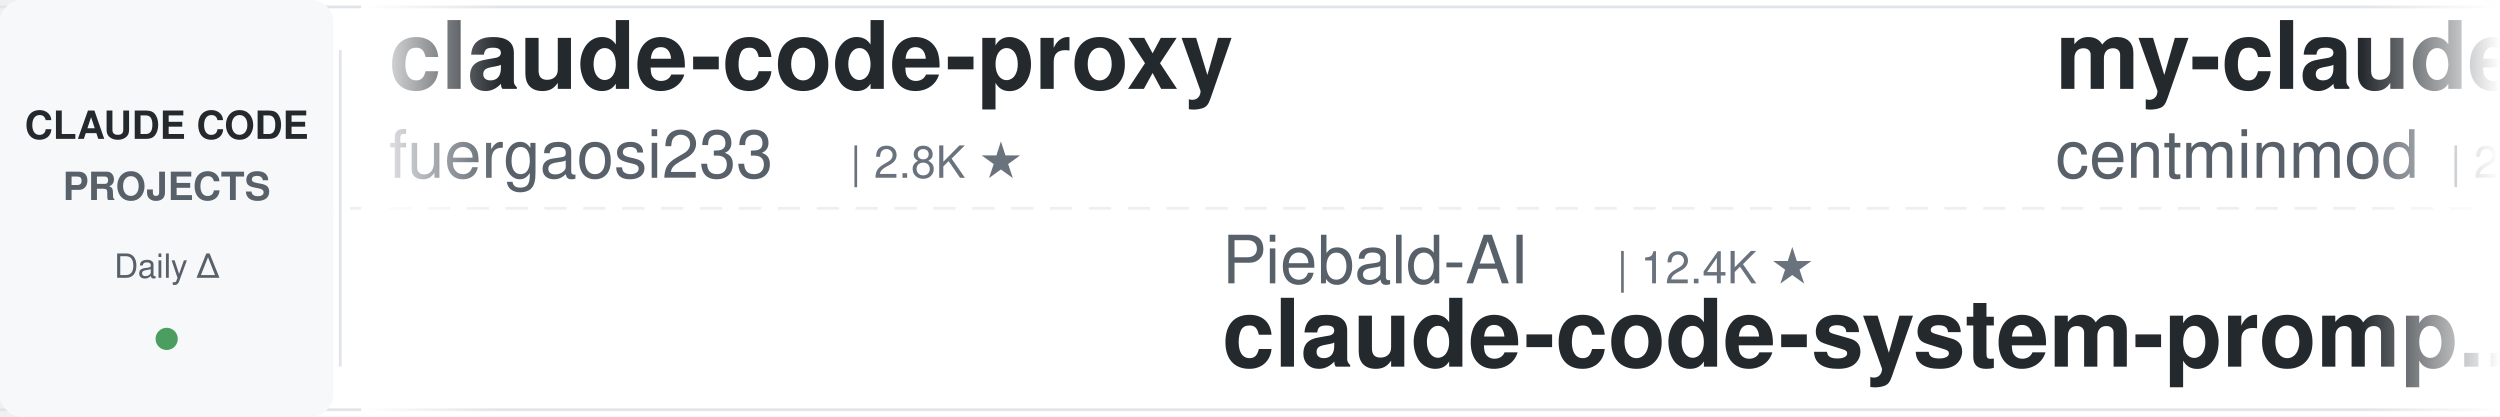
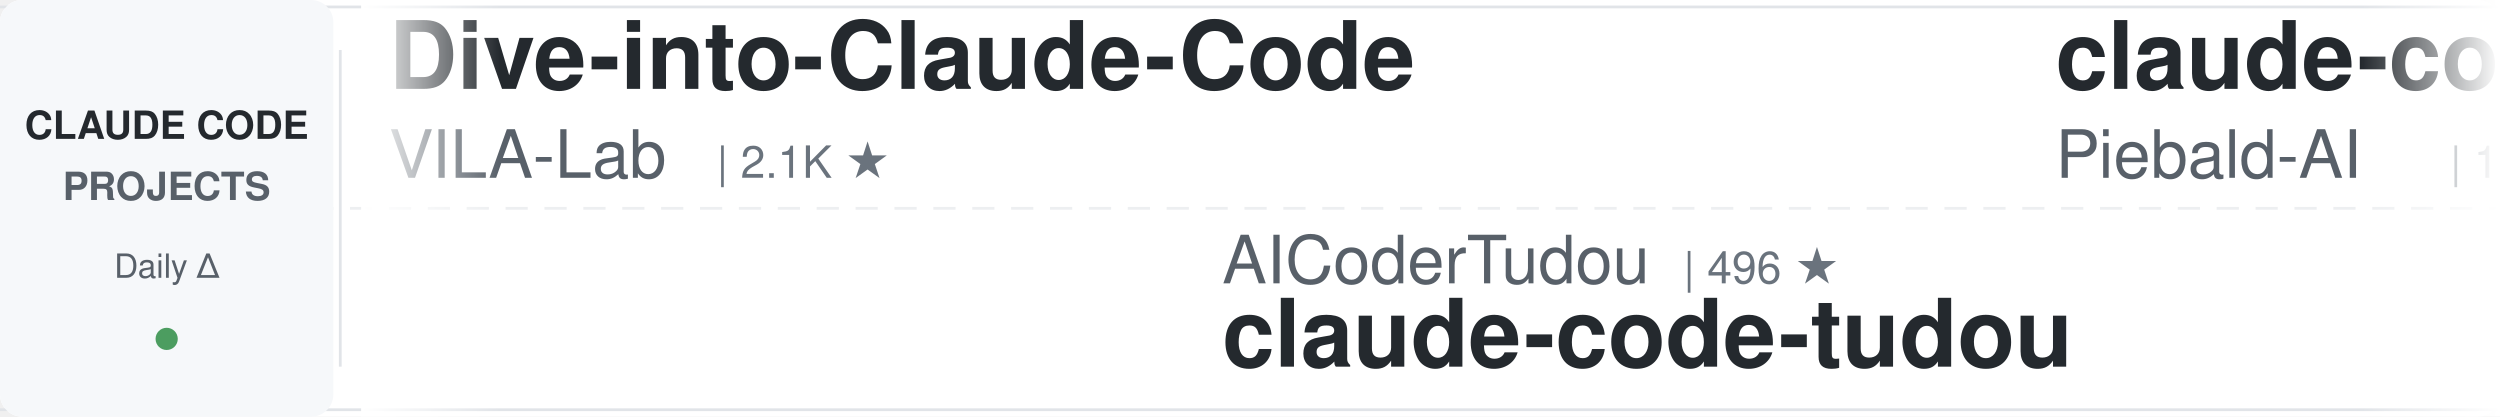
<svg xmlns="http://www.w3.org/2000/svg" width="900" height="150">
  <defs>
    <linearGradient id="leftFade" x1="0%" y1="0%" x2="100%" y2="0%">
      <stop offset="0%" style="stop-color:#ffffff;stop-opacity:1" />
      <stop offset="100%" style="stop-color:#ffffff;stop-opacity:0" />
    </linearGradient>
    <linearGradient id="rightFade" x1="0%" y1="0%" x2="100%" y2="0%">
      <stop offset="0%" style="stop-color:#ffffff;stop-opacity:0" />
      <stop offset="100%" style="stop-color:#ffffff;stop-opacity:1" />
    </linearGradient>
  </defs>
  <rect width="900" height="150" fill="#ffffff" rx="8" />
  <rect x="0" y="2" width="900" height="1" fill="#e1e4e8" />
  <rect x="0" y="147" width="900" height="1" fill="#e1e4e8" />
  <line x1="0" y1="75" x2="900" y2="75" stroke="#e1e4e8" stroke-width="1" stroke-dasharray="8 6" opacity="0.6" />
  <rect x="0" y="0" width="120" height="150" fill="#f6f8fa" rx="8" />
  <text x="60" y="50" font-family="-apple-system, BlinkMacSystemFont, 'Segoe UI', Helvetica, Arial, sans-serif" font-size="14" font-weight="600" fill="#24292e" text-anchor="middle">CLAUDE CODE</text>
  <text x="60" y="72" font-family="-apple-system, BlinkMacSystemFont, 'Segoe UI', Helvetica, Arial, sans-serif" font-size="14" font-weight="600" fill="#586069" text-anchor="middle">PROJECTS</text>
  <text x="60" y="100" font-family="-apple-system, BlinkMacSystemFont, 'Segoe UI', Helvetica, Arial, sans-serif" font-size="12" font-weight="500" fill="#586069" text-anchor="middle">Daily Δ</text>
  <circle cx="60" cy="122" r="4" fill="#22863a" opacity="0.8" />
  <rect x="122" y="18" width="1" height="114" fill="#e1e4e8" />
  <clipPath id="tickerClip">
    <rect x="130" y="0" width="770" height="150" />
  </clipPath>
  <g clip-path="url(#tickerClip)">
    <g id="tickerItems">
      <animateTransform attributeName="transform" attributeType="XML" type="translate" from="0 0" to="-3000 0" dur="54s" repeatCount="indefinite" />
      <g transform="translate(0, 0)">
-         <text x="140" y="32" font-family="-apple-system, BlinkMacSystemFont, 'Segoe UI', Helvetica, Arial, sans-serif" font-size="34" font-weight="600" fill="#24292e">claude-code-proxy</text>
-         <text x="140" y="64" font-family="-apple-system, BlinkMacSystemFont, 'Segoe UI', Helvetica, Arial, sans-serif" font-size="24" font-weight="400" fill="#586069">fuergaosi233</text>
-         <text x="306" y="64" font-family="-apple-system, BlinkMacSystemFont, 'Segoe UI', Helvetica, Arial, sans-serif" font-size="16" font-weight="500" fill="#6a737d">| 2.8K ★</text>
+         <text x="140" y="32" font-family="-apple-system, BlinkMacSystemFont, 'Segoe UI', Helvetica, Arial, sans-serif" font-size="34" font-weight="600" fill="#24292e">Dive-into-Claude-Code</text>
+         <text x="140" y="64" font-family="-apple-system, BlinkMacSystemFont, 'Segoe UI', Helvetica, Arial, sans-serif" font-size="24" font-weight="400" fill="#586069">VILA-Lab</text>
+         <text x="258" y="64" font-family="-apple-system, BlinkMacSystemFont, 'Segoe UI', Helvetica, Arial, sans-serif" font-size="16" font-weight="500" fill="#6a737d">| 2.1K ★</text>
      </g>
      <g transform="translate(300, 0)">
-         <text x="140" y="102" font-family="-apple-system, BlinkMacSystemFont, 'Segoe UI', Helvetica, Arial, sans-serif" font-size="24" font-weight="400" fill="#586069">Piebald-AI</text>
-         <text x="282" y="102" font-family="-apple-system, BlinkMacSystemFont, 'Segoe UI', Helvetica, Arial, sans-serif" font-size="16" font-weight="500" fill="#6a737d">| 12.4K ★</text>
-         <text x="140" y="132" font-family="-apple-system, BlinkMacSystemFont, 'Segoe UI', Helvetica, Arial, sans-serif" font-size="34" font-weight="600" fill="#24292e">claude-code-system-promp...</text>
-       </g>
-       <g transform="translate(600, 0)">
-         <text x="140" y="32" font-family="-apple-system, BlinkMacSystemFont, 'Segoe UI', Helvetica, Arial, sans-serif" font-size="34" font-weight="600" fill="#24292e">my-claude-code-setup</text>
-         <text x="140" y="64" font-family="-apple-system, BlinkMacSystemFont, 'Segoe UI', Helvetica, Arial, sans-serif" font-size="24" font-weight="400" fill="#586069">centminmod</text>
-         <text x="282" y="64" font-family="-apple-system, BlinkMacSystemFont, 'Segoe UI', Helvetica, Arial, sans-serif" font-size="16" font-weight="500" fill="#6a737d">| 2.6K ★</text>
-       </g>
-       <g transform="translate(900, 0)">
-         <text x="140" y="102" font-family="-apple-system, BlinkMacSystemFont, 'Segoe UI', Helvetica, Arial, sans-serif" font-size="24" font-weight="400" fill="#586069">Yuyz0112</text>
-         <text x="258" y="102" font-family="-apple-system, BlinkMacSystemFont, 'Segoe UI', Helvetica, Arial, sans-serif" font-size="16" font-weight="500" fill="#6a737d">| 2.4K ★</text>
-         <text x="140" y="132" font-family="-apple-system, BlinkMacSystemFont, 'Segoe UI', Helvetica, Arial, sans-serif" font-size="34" font-weight="600" fill="#24292e">claude-code-reverse</text>
-       </g>
-       <g transform="translate(1200, 0)">
-         <text x="140" y="32" font-family="-apple-system, BlinkMacSystemFont, 'Segoe UI', Helvetica, Arial, sans-serif" font-size="34" font-weight="600" fill="#24292e">claude-code-telegram</text>
-         <text x="140" y="64" font-family="-apple-system, BlinkMacSystemFont, 'Segoe UI', Helvetica, Arial, sans-serif" font-size="24" font-weight="400" fill="#586069">RichardAtCT</text>
-         <text x="294" y="64" font-family="-apple-system, BlinkMacSystemFont, 'Segoe UI', Helvetica, Arial, sans-serif" font-size="16" font-weight="500" fill="#6a737d">| 2.8K ★</text>
-       </g>
-       <g transform="translate(1500, 0)">
        <text x="140" y="102" font-family="-apple-system, BlinkMacSystemFont, 'Segoe UI', Helvetica, Arial, sans-serif" font-size="24" font-weight="400" fill="#586069">AICoderTudou</text>
        <text x="306" y="102" font-family="-apple-system, BlinkMacSystemFont, 'Segoe UI', Helvetica, Arial, sans-serif" font-size="16" font-weight="500" fill="#6a737d">| 496 ★</text>
        <text x="140" y="132" font-family="-apple-system, BlinkMacSystemFont, 'Segoe UI', Helvetica, Arial, sans-serif" font-size="34" font-weight="600" fill="#24292e">claude-code-tudou</text>
      </g>
+       <g transform="translate(600, 0)">
+         <text x="140" y="32" font-family="-apple-system, BlinkMacSystemFont, 'Segoe UI', Helvetica, Arial, sans-serif" font-size="34" font-weight="600" fill="#24292e">claude-code-system-promp...</text>
+         <text x="140" y="64" font-family="-apple-system, BlinkMacSystemFont, 'Segoe UI', Helvetica, Arial, sans-serif" font-size="24" font-weight="400" fill="#586069">Piebald-AI</text>
+         <text x="282" y="64" font-family="-apple-system, BlinkMacSystemFont, 'Segoe UI', Helvetica, Arial, sans-serif" font-size="16" font-weight="500" fill="#6a737d">| 12.4K ★</text>
+       </g>
+       <g transform="translate(900, 0)">
+         <text x="140" y="102" font-family="-apple-system, BlinkMacSystemFont, 'Segoe UI', Helvetica, Arial, sans-serif" font-size="24" font-weight="400" fill="#586069">anthropics</text>
+         <text x="282" y="102" font-family="-apple-system, BlinkMacSystemFont, 'Segoe UI', Helvetica, Arial, sans-serif" font-size="16" font-weight="500" fill="#6a737d">| 6.0K ★</text>
+         <text x="140" y="132" font-family="-apple-system, BlinkMacSystemFont, 'Segoe UI', Helvetica, Arial, sans-serif" font-size="34" font-weight="600" fill="#24292e">claude-code-security-rev...</text>
+       </g>
+       <g transform="translate(1200, 0)">
+         <text x="140" y="32" font-family="-apple-system, BlinkMacSystemFont, 'Segoe UI', Helvetica, Arial, sans-serif" font-size="34" font-weight="600" fill="#24292e">skills</text>
+         <text x="140" y="64" font-family="-apple-system, BlinkMacSystemFont, 'Segoe UI', Helvetica, Arial, sans-serif" font-size="24" font-weight="400" fill="#586069">anthropics</text>
+         <text x="282" y="64" font-family="-apple-system, BlinkMacSystemFont, 'Segoe UI', Helvetica, Arial, sans-serif" font-size="16" font-weight="500" fill="#6a737d">| 171.2K ★</text>
+       </g>
+       <g transform="translate(1500, 0)">
+         <text x="140" y="102" font-family="-apple-system, BlinkMacSystemFont, 'Segoe UI', Helvetica, Arial, sans-serif" font-size="24" font-weight="400" fill="#586069">anthropics</text>
+         <text x="282" y="102" font-family="-apple-system, BlinkMacSystemFont, 'Segoe UI', Helvetica, Arial, sans-serif" font-size="16" font-weight="500" fill="#6a737d">| 953 ★</text>
+         <text x="140" y="132" font-family="-apple-system, BlinkMacSystemFont, 'Segoe UI', Helvetica, Arial, sans-serif" font-size="34" font-weight="600" fill="#24292e">claude-code-base-action</text>
+       </g>
      <g transform="translate(1800, 0)">
-         <text x="140" y="32" font-family="-apple-system, BlinkMacSystemFont, 'Segoe UI', Helvetica, Arial, sans-serif" font-size="34" font-weight="600" fill="#24292e">everything-claude-code</text>
-         <text x="140" y="64" font-family="-apple-system, BlinkMacSystemFont, 'Segoe UI', Helvetica, Arial, sans-serif" font-size="24" font-weight="400" fill="#586069">WorldFlowAI</text>
-         <text x="294" y="64" font-family="-apple-system, BlinkMacSystemFont, 'Segoe UI', Helvetica, Arial, sans-serif" font-size="16" font-weight="500" fill="#6a737d">| 1.6K ★</text>
+         <text x="140" y="32" font-family="-apple-system, BlinkMacSystemFont, 'Segoe UI', Helvetica, Arial, sans-serif" font-size="34" font-weight="600" fill="#24292e">claude-code-video-toolki...</text>
+         <text x="140" y="64" font-family="-apple-system, BlinkMacSystemFont, 'Segoe UI', Helvetica, Arial, sans-serif" font-size="24" font-weight="400" fill="#586069">digitalsamba</text>
+         <text x="306" y="64" font-family="-apple-system, BlinkMacSystemFont, 'Segoe UI', Helvetica, Arial, sans-serif" font-size="16" font-weight="500" fill="#6a737d">| 2.0K ★</text>
      </g>
      <g transform="translate(2100, 0)">
-         <text x="140" y="102" font-family="-apple-system, BlinkMacSystemFont, 'Segoe UI', Helvetica, Arial, sans-serif" font-size="24" font-weight="400" fill="#586069">feiskyer</text>
-         <text x="258" y="102" font-family="-apple-system, BlinkMacSystemFont, 'Segoe UI', Helvetica, Arial, sans-serif" font-size="16" font-weight="500" fill="#6a737d">| 1.6K ★</text>
-         <text x="140" y="132" font-family="-apple-system, BlinkMacSystemFont, 'Segoe UI', Helvetica, Arial, sans-serif" font-size="34" font-weight="600" fill="#24292e">claude-code-settings</text>
+         <text x="140" y="102" font-family="-apple-system, BlinkMacSystemFont, 'Segoe UI', Helvetica, Arial, sans-serif" font-size="24" font-weight="400" fill="#586069">OneRedOak</text>
+         <text x="270" y="102" font-family="-apple-system, BlinkMacSystemFont, 'Segoe UI', Helvetica, Arial, sans-serif" font-size="16" font-weight="500" fill="#6a737d">| 3.9K ★</text>
+         <text x="140" y="132" font-family="-apple-system, BlinkMacSystemFont, 'Segoe UI', Helvetica, Arial, sans-serif" font-size="34" font-weight="600" fill="#24292e">claude-code-workflows</text>
      </g>
      <g transform="translate(2400, 0)">
-         <text x="140" y="32" font-family="-apple-system, BlinkMacSystemFont, 'Segoe UI', Helvetica, Arial, sans-serif" font-size="34" font-weight="600" fill="#24292e">claude-code-source</text>
-         <text x="140" y="64" font-family="-apple-system, BlinkMacSystemFont, 'Segoe UI', Helvetica, Arial, sans-serif" font-size="24" font-weight="400" fill="#586069">JrCx7scC</text>
-         <text x="258" y="64" font-family="-apple-system, BlinkMacSystemFont, 'Segoe UI', Helvetica, Arial, sans-serif" font-size="16" font-weight="500" fill="#6a737d">| 374 ★</text>
+         <text x="140" y="32" font-family="-apple-system, BlinkMacSystemFont, 'Segoe UI', Helvetica, Arial, sans-serif" font-size="34" font-weight="600" fill="#24292e">claude-code-reverse</text>
+         <text x="140" y="64" font-family="-apple-system, BlinkMacSystemFont, 'Segoe UI', Helvetica, Arial, sans-serif" font-size="24" font-weight="400" fill="#586069">Yuyz0112</text>
+         <text x="258" y="64" font-family="-apple-system, BlinkMacSystemFont, 'Segoe UI', Helvetica, Arial, sans-serif" font-size="16" font-weight="500" fill="#6a737d">| 2.4K ★</text>
      </g>
      <g transform="translate(2700, 0)">
-         <text x="140" y="102" font-family="-apple-system, BlinkMacSystemFont, 'Segoe UI', Helvetica, Arial, sans-serif" font-size="24" font-weight="400" fill="#586069">andrew-kramer-inno</text>
-         <text x="378" y="102" font-family="-apple-system, BlinkMacSystemFont, 'Segoe UI', Helvetica, Arial, sans-serif" font-size="16" font-weight="500" fill="#6a737d">| 594 ★</text>
-         <text x="140" y="132" font-family="-apple-system, BlinkMacSystemFont, 'Segoe UI', Helvetica, Arial, sans-serif" font-size="34" font-weight="600" fill="#24292e">claude-code-source-build</text>
+         <text x="140" y="102" font-family="-apple-system, BlinkMacSystemFont, 'Segoe UI', Helvetica, Arial, sans-serif" font-size="24" font-weight="400" fill="#586069">Njengah</text>
+         <text x="246" y="102" font-family="-apple-system, BlinkMacSystemFont, 'Segoe UI', Helvetica, Arial, sans-serif" font-size="16" font-weight="500" fill="#6a737d">| 1.9K ★</text>
+         <text x="140" y="132" font-family="-apple-system, BlinkMacSystemFont, 'Segoe UI', Helvetica, Arial, sans-serif" font-size="34" font-weight="600" fill="#24292e">claude-code-cheat-sheet</text>
      </g>
      <g transform="translate(3000, 0)">
-         <text x="140" y="32" font-family="-apple-system, BlinkMacSystemFont, 'Segoe UI', Helvetica, Arial, sans-serif" font-size="34" font-weight="600" fill="#24292e">claude-code-proxy</text>
-         <text x="140" y="64" font-family="-apple-system, BlinkMacSystemFont, 'Segoe UI', Helvetica, Arial, sans-serif" font-size="24" font-weight="400" fill="#586069">fuergaosi233</text>
-         <text x="306" y="64" font-family="-apple-system, BlinkMacSystemFont, 'Segoe UI', Helvetica, Arial, sans-serif" font-size="16" font-weight="500" fill="#6a737d">| 2.8K ★</text>
+         <text x="140" y="32" font-family="-apple-system, BlinkMacSystemFont, 'Segoe UI', Helvetica, Arial, sans-serif" font-size="34" font-weight="600" fill="#24292e">Dive-into-Claude-Code</text>
+         <text x="140" y="64" font-family="-apple-system, BlinkMacSystemFont, 'Segoe UI', Helvetica, Arial, sans-serif" font-size="24" font-weight="400" fill="#586069">VILA-Lab</text>
+         <text x="258" y="64" font-family="-apple-system, BlinkMacSystemFont, 'Segoe UI', Helvetica, Arial, sans-serif" font-size="16" font-weight="500" fill="#6a737d">| 2.1K ★</text>
      </g>
      <g transform="translate(3300, 0)">
-         <text x="140" y="102" font-family="-apple-system, BlinkMacSystemFont, 'Segoe UI', Helvetica, Arial, sans-serif" font-size="24" font-weight="400" fill="#586069">Piebald-AI</text>
-         <text x="282" y="102" font-family="-apple-system, BlinkMacSystemFont, 'Segoe UI', Helvetica, Arial, sans-serif" font-size="16" font-weight="500" fill="#6a737d">| 12.4K ★</text>
-         <text x="140" y="132" font-family="-apple-system, BlinkMacSystemFont, 'Segoe UI', Helvetica, Arial, sans-serif" font-size="34" font-weight="600" fill="#24292e">claude-code-system-promp...</text>
+         <text x="140" y="102" font-family="-apple-system, BlinkMacSystemFont, 'Segoe UI', Helvetica, Arial, sans-serif" font-size="24" font-weight="400" fill="#586069">AICoderTudou</text>
+         <text x="306" y="102" font-family="-apple-system, BlinkMacSystemFont, 'Segoe UI', Helvetica, Arial, sans-serif" font-size="16" font-weight="500" fill="#6a737d">| 496 ★</text>
+         <text x="140" y="132" font-family="-apple-system, BlinkMacSystemFont, 'Segoe UI', Helvetica, Arial, sans-serif" font-size="34" font-weight="600" fill="#24292e">claude-code-tudou</text>
      </g>
      <g transform="translate(3600, 0)">
-         <text x="140" y="32" font-family="-apple-system, BlinkMacSystemFont, 'Segoe UI', Helvetica, Arial, sans-serif" font-size="34" font-weight="600" fill="#24292e">my-claude-code-setup</text>
-         <text x="140" y="64" font-family="-apple-system, BlinkMacSystemFont, 'Segoe UI', Helvetica, Arial, sans-serif" font-size="24" font-weight="400" fill="#586069">centminmod</text>
-         <text x="282" y="64" font-family="-apple-system, BlinkMacSystemFont, 'Segoe UI', Helvetica, Arial, sans-serif" font-size="16" font-weight="500" fill="#6a737d">| 2.6K ★</text>
+         <text x="140" y="32" font-family="-apple-system, BlinkMacSystemFont, 'Segoe UI', Helvetica, Arial, sans-serif" font-size="34" font-weight="600" fill="#24292e">claude-code-system-promp...</text>
+         <text x="140" y="64" font-family="-apple-system, BlinkMacSystemFont, 'Segoe UI', Helvetica, Arial, sans-serif" font-size="24" font-weight="400" fill="#586069">Piebald-AI</text>
+         <text x="282" y="64" font-family="-apple-system, BlinkMacSystemFont, 'Segoe UI', Helvetica, Arial, sans-serif" font-size="16" font-weight="500" fill="#6a737d">| 12.4K ★</text>
      </g>
      <g transform="translate(3900, 0)">
-         <text x="140" y="102" font-family="-apple-system, BlinkMacSystemFont, 'Segoe UI', Helvetica, Arial, sans-serif" font-size="24" font-weight="400" fill="#586069">Yuyz0112</text>
-         <text x="258" y="102" font-family="-apple-system, BlinkMacSystemFont, 'Segoe UI', Helvetica, Arial, sans-serif" font-size="16" font-weight="500" fill="#6a737d">| 2.4K ★</text>
-         <text x="140" y="132" font-family="-apple-system, BlinkMacSystemFont, 'Segoe UI', Helvetica, Arial, sans-serif" font-size="34" font-weight="600" fill="#24292e">claude-code-reverse</text>
+         <text x="140" y="102" font-family="-apple-system, BlinkMacSystemFont, 'Segoe UI', Helvetica, Arial, sans-serif" font-size="24" font-weight="400" fill="#586069">anthropics</text>
+         <text x="282" y="102" font-family="-apple-system, BlinkMacSystemFont, 'Segoe UI', Helvetica, Arial, sans-serif" font-size="16" font-weight="500" fill="#6a737d">| 6.0K ★</text>
+         <text x="140" y="132" font-family="-apple-system, BlinkMacSystemFont, 'Segoe UI', Helvetica, Arial, sans-serif" font-size="34" font-weight="600" fill="#24292e">claude-code-security-rev...</text>
      </g>
    </g>
  </g>
  <rect x="130" y="0" width="50" height="150" fill="url(#leftFade)" />
  <rect x="850" y="0" width="50" height="150" fill="url(#rightFade)" />
</svg>
